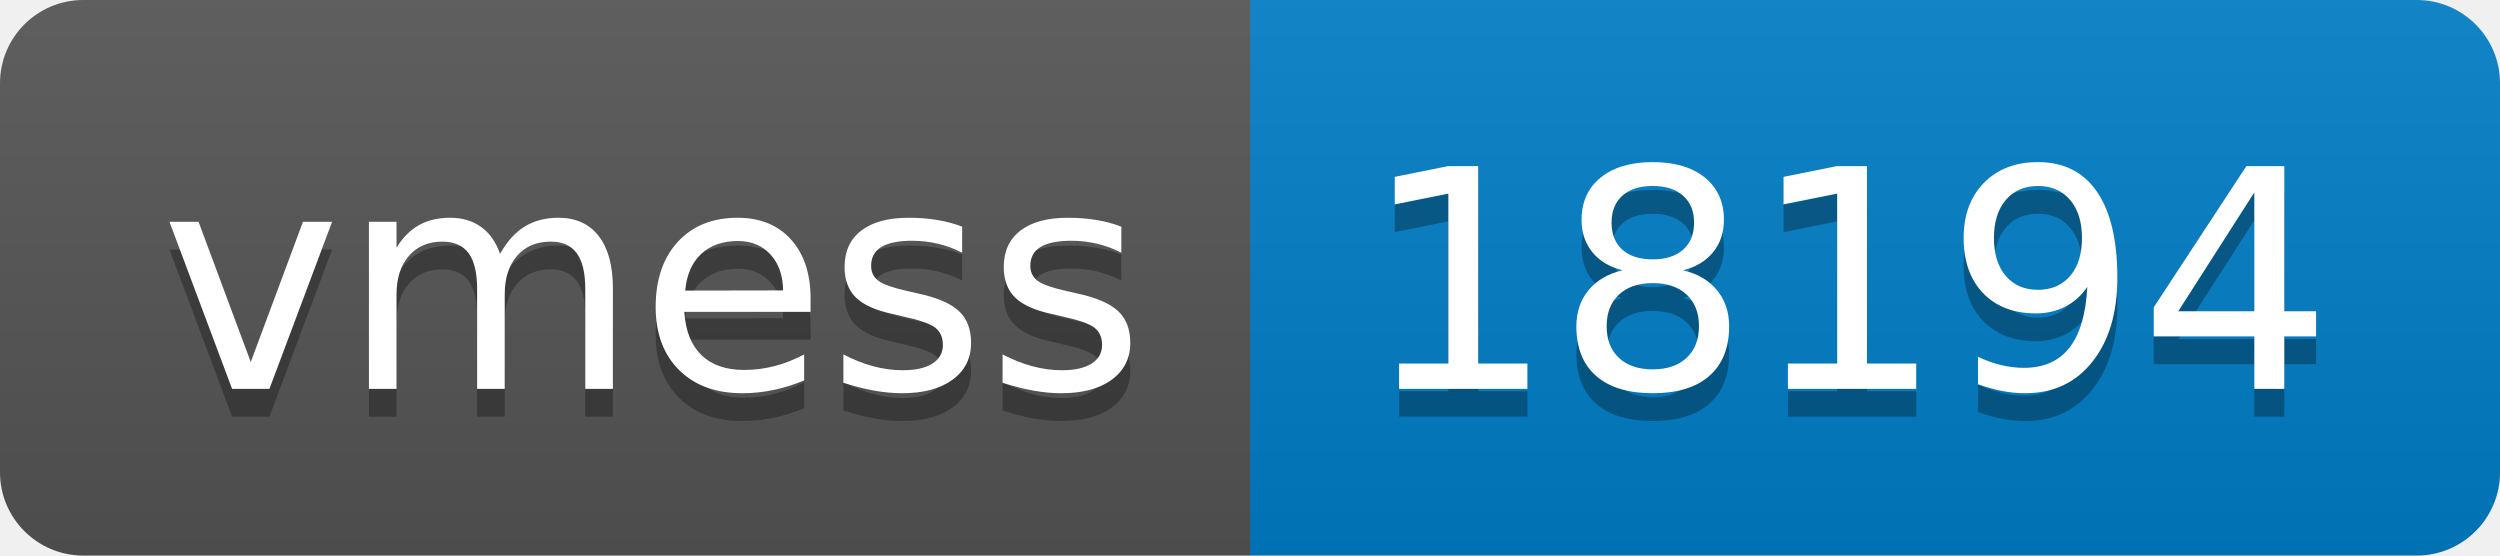
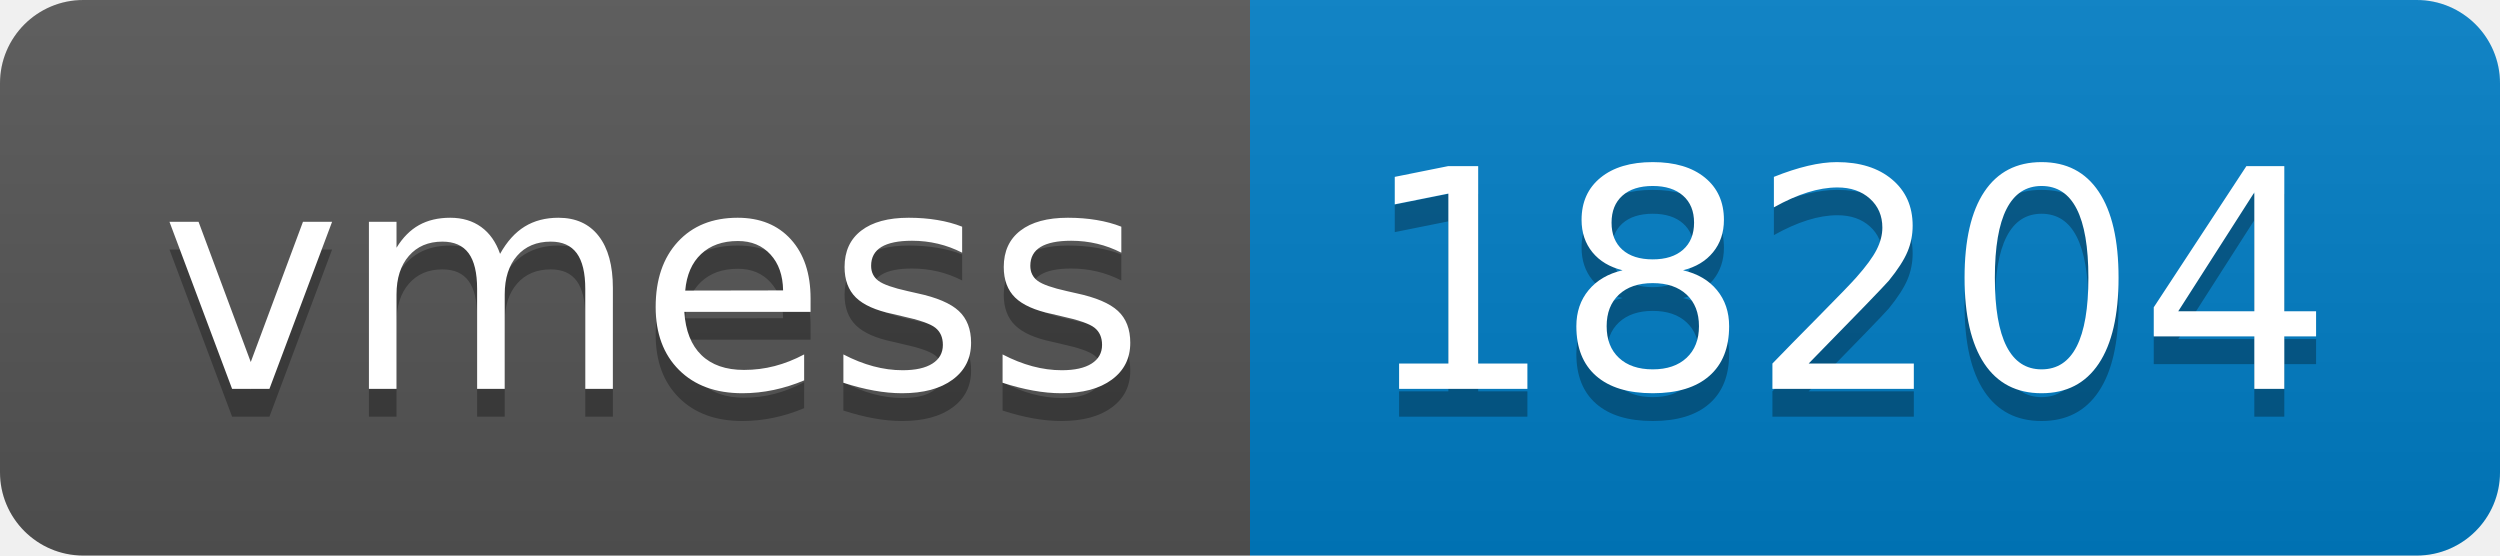
- <svg xmlns="http://www.w3.org/2000/svg" width="90" height="20" role="img" aria-label="vmess: 18194">
+ <svg xmlns="http://www.w3.org/2000/svg" width="90" height="20" role="img" aria-label="vmess: 18204">
  <linearGradient id="s" x2="0" y2="100%">
    <stop offset="0" stop-color="#bbb" stop-opacity=".1" />
    <stop offset="1" stop-opacity=".1" />
  </linearGradient>
  <clipPath id="r">
    <rect width="90" height="20" rx="3" fill="#fff" />
  </clipPath>
  <g clip-path="url(#r)">
    <rect width="45" height="20" fill="#555" />
    <rect x="45" width="45" height="20" fill="#007ec6" />
    <rect width="90" height="20" fill="url(#s)" />
  </g>
  <g fill="#fff" text-anchor="middle" font-family="Verdana,Geneva,DejaVu Sans,sans-serif" text-rendering="geometricPrecision" font-size="110">
    <text aria-hidden="true" x="235" y="150" fill="#010101" fill-opacity=".3" transform="scale(.1)" textLength="350">vmess</text>
    <text x="235" y="140" transform="scale(.1)" fill="#fff" textLength="350">vmess</text>
-     <text aria-hidden="true" x="665" y="150" fill="#010101" fill-opacity=".3" transform="scale(.1)" textLength="350">18194</text>
-     <text x="665" y="140" transform="scale(.1)" fill="#fff" textLength="350">18194</text>
+     <text aria-hidden="true" x="665" y="150" fill="#010101" fill-opacity=".3" transform="scale(.1)" textLength="350">18204</text>
+     <text x="665" y="140" transform="scale(.1)" fill="#fff" textLength="350">18204</text>
  </g>
</svg>
